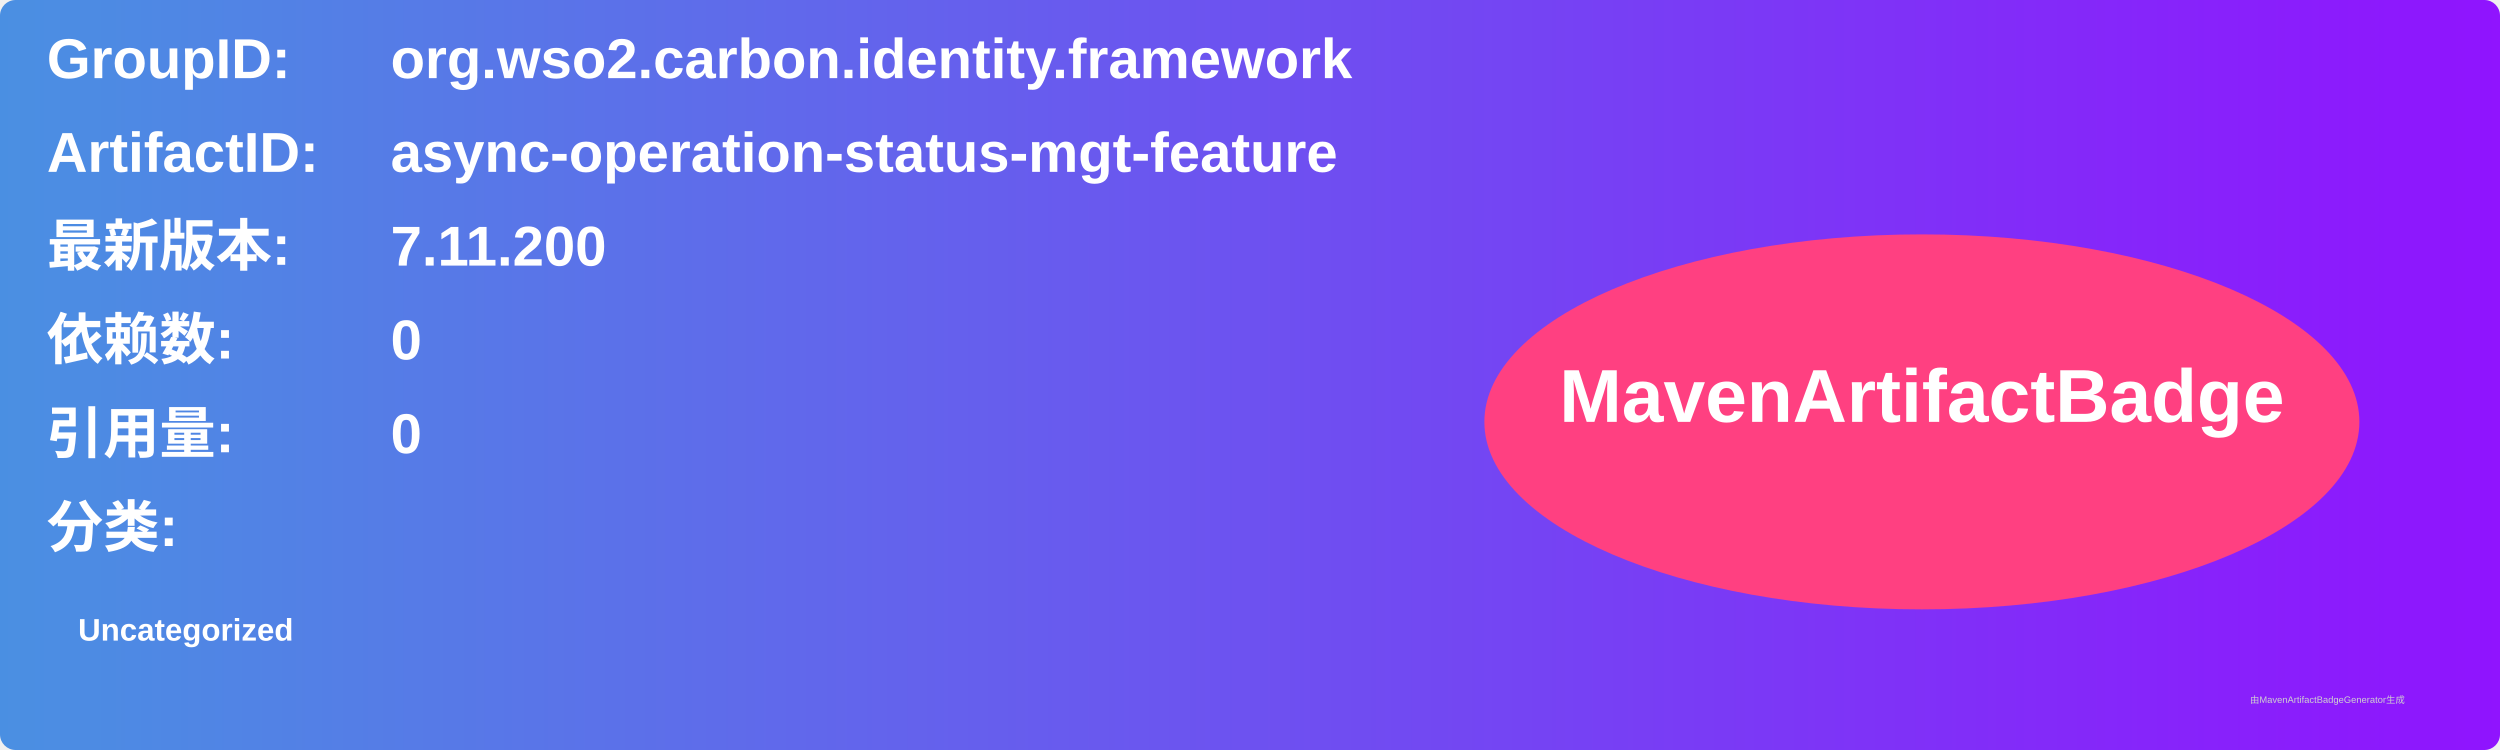
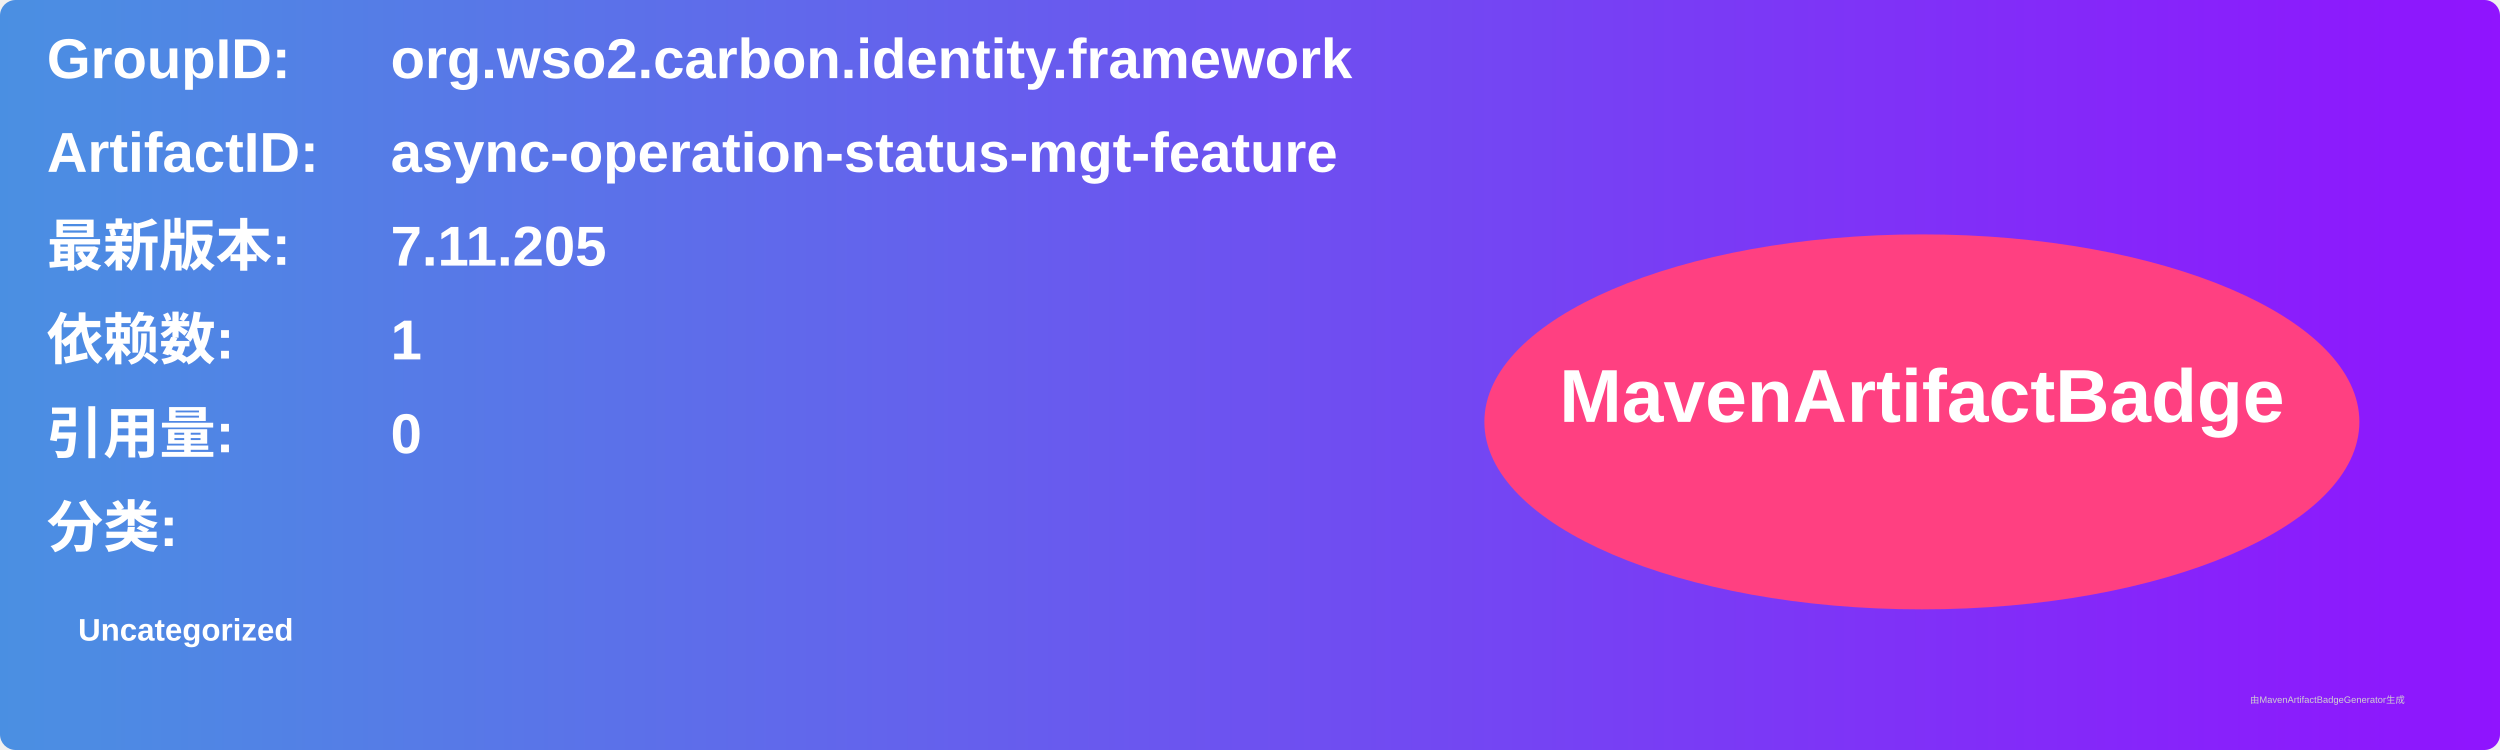
<svg xmlns="http://www.w3.org/2000/svg" width="800" height="240" viewBox="0 0 800 240">
  <linearGradient id="grad" x1="0%" y1="0%" x2="100%" y2="0%">
    <stop offset="0%" stop-color="#4a90e2" />
    <stop offset="100%" stop-color="#9013fe" />
  </linearGradient>
  <rect width="100%" height="100%" rx="5" ry="5" fill="url(#grad)" />
  <g transform="translate(15, 15)">
    <text x="0" y="10" font-family="Arial" font-size="18" fill="white" font-weight="bold" width="260">GroupID:</text>
    <text x="110" y="10" font-family="Arial" font-size="18" fill="white" font-weight="bold" width="460">org.wso2.carbon.identity.framework</text>
    <text x="0" y="40" font-family="Arial" font-size="18" fill="white" font-weight="bold" width="260">ArtifactID:</text>
    <text x="110" y="40" font-family="Arial" font-size="18" fill="white" font-weight="bold" width="460">async-operation-status-mgt-feature</text>
    <text x="0" y="70" font-family="Arial" font-size="18" fill="white" font-weight="bold">最新版本:</text>
    <text x="110" y="70" font-family="Arial" font-size="18" fill="white" font-weight="bold">
-       <tspan font-weight="bold">7.11.200</tspan>
+       <tspan font-weight="bold">7.11.205</tspan>
    </text>
    <text x="0" y="100" font-family="Arial" font-size="18" fill="white" font-weight="bold">依赖数: </text>
    <text x="110" y="100" font-family="Arial" font-size="18" fill="white">
-       <tspan font-weight="bold">0</tspan>
+       <tspan font-weight="bold">1</tspan>
    </text>
    <text x="0" y="130" font-family="Arial" font-size="18" fill="white" font-weight="bold">引用量: </text>
    <text x="110" y="130" font-family="Arial" font-size="18" fill="white">
      <tspan font-weight="bold">0</tspan>
    </text>
    <text x="0" y="160" font-family="Arial" font-size="18" fill="white" font-weight="bold">分类:</text>
    <text x="10" y="190" font-family="Arial" font-size="10" fill="white">
      <tspan font-weight="bold">Uncategorized</tspan>
    </text>
    <ellipse cx="600" cy="120" rx="140" ry="60" fill="#ff4081" />
    <text x="600" y="120" text-anchor="middle" font-family="Arial" font-size="24" fill="white" font-weight="bold">MavenArtifactBadge</text>
  </g>
  <text x="720" y="225" font-family="Arial" font-size="3" fill="#d0d0d0">由MavenArtifactBadgeGenerator生成</text>
</svg>
